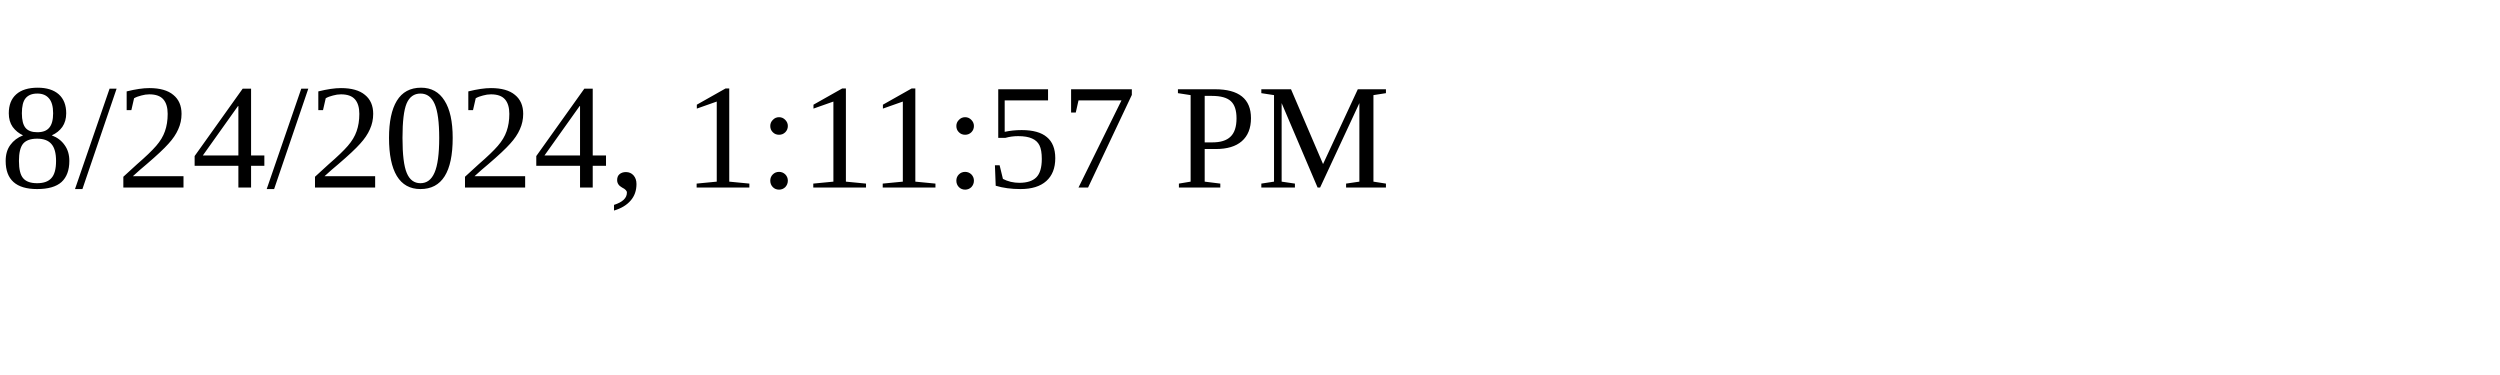
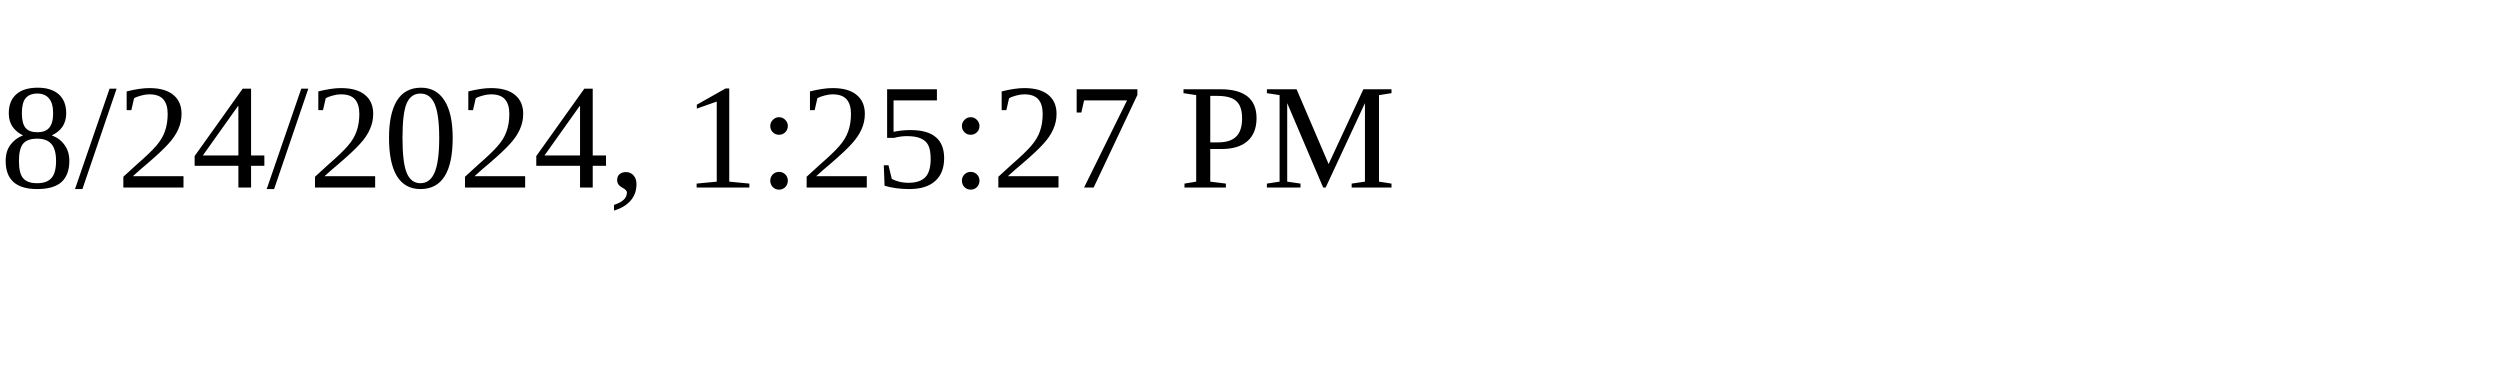
<svg xmlns="http://www.w3.org/2000/svg" height="30" width="200">
-   <text x="0" y="15">8/24/2024, 1:11:57 PM</text>
+   <text x="0" y="15">8/24/2024, 1:25:27 PM</text>
</svg>
